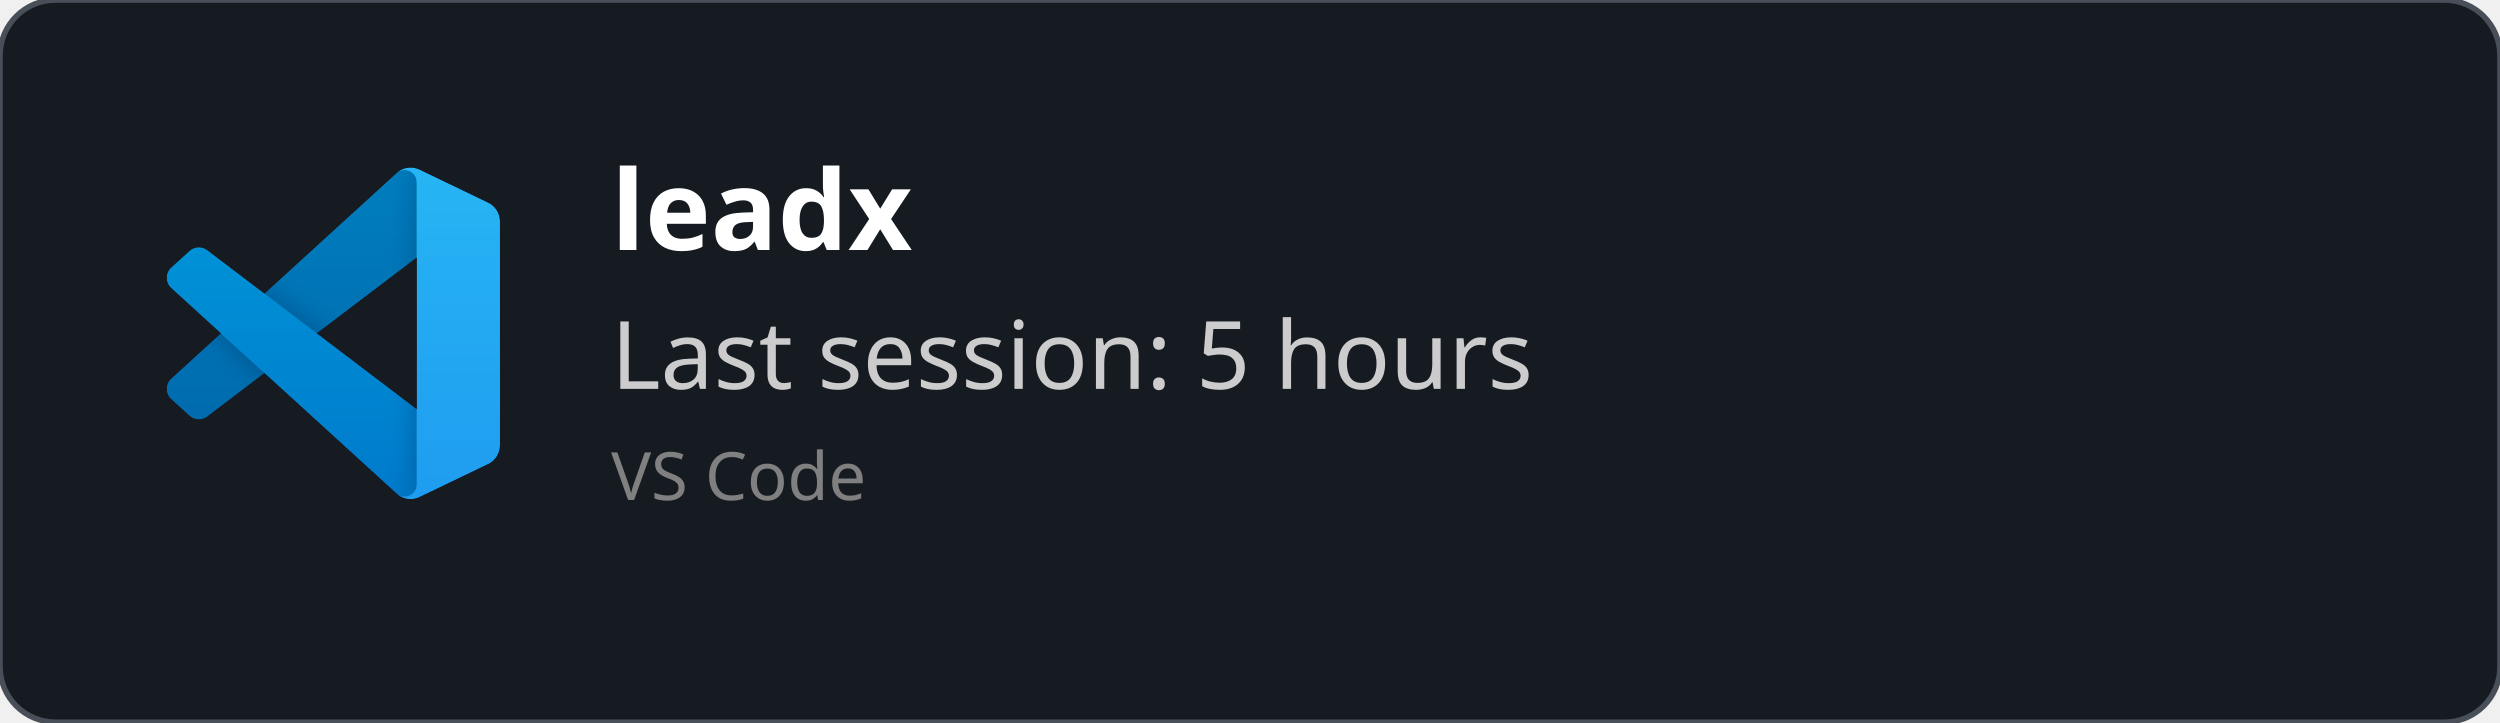
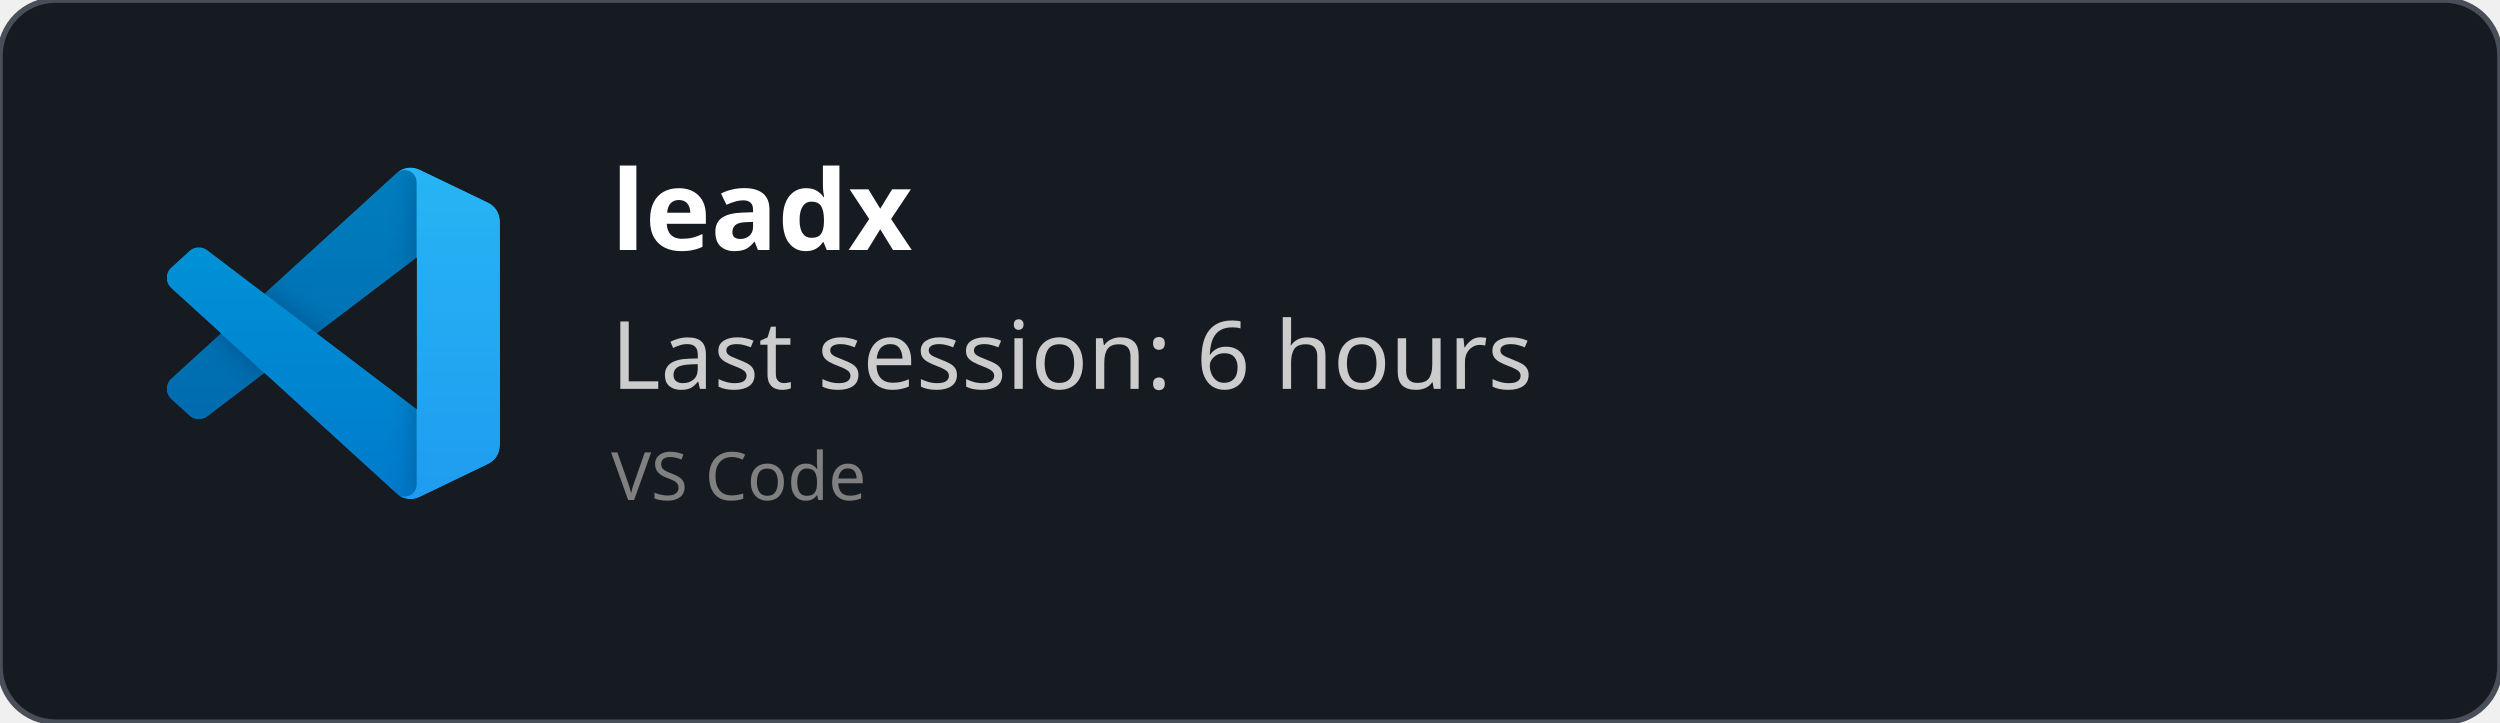
<svg xmlns="http://www.w3.org/2000/svg" width="450" height="130" viewBox="0 0 450 130" fill="none" role="img">
  <style>
    *{
        font-family: 'Segoe UI', Ubuntu, monospace
    }
    </style>
  <defs>
    <clipPath id="horizontalClip" x="20" y="20" width="500" height="200">
      <rect x="90" y="20" width="300" height="50" />
    </clipPath>
  </defs>
  <rect width="450" height="130" fill="rgba(22,27,34)" stroke="#484f58" stroke-width="1" fill-opacity="1" stroke-opacity="1" x="0" y="0" rx="10px" ry="10px">
    </rect>
  <svg width="60" height="60" x="30" y="30" viewBox="0 0 100 100" fill="none" id="vscode">
    <mask id="mask0" mask-type="alpha" maskUnits="userSpaceOnUse" x="0" y="0" width="100" height="100">
      <path fill-rule="evenodd" clip-rule="evenodd" d="M70.912 99.317C72.487 99.931 74.283 99.891 75.873 99.126L96.461 89.22C98.624 88.179 100 85.989 100 83.587V16.413C100 14.011 98.624 11.822 96.461 10.781L75.873 0.874C73.786 -0.13 71.345 0.116 69.513 1.447C69.252 1.637 69.003 1.849 68.769 2.083L29.355 38.041L12.187 25.01C10.589 23.797 8.354 23.896 6.869 25.246L1.363 30.255C-0.453 31.906 -0.455 34.763 1.359 36.417L16.247 50L1.359 63.583C-0.455 65.237 -0.453 68.094 1.363 69.745L6.869 74.754C8.354 76.104 10.589 76.204 12.187 74.99L29.355 61.959L68.769 97.917C69.392 98.541 70.125 99.01 70.912 99.317ZM75.015 27.299L45.109 50L75.015 72.701V27.299Z" fill="white" />
    </mask>
    <g mask="url(#mask0)">
      <path d="M96.461 10.796L75.857 0.876C73.472 -0.273 70.622 0.212 68.75 2.083L1.299 63.583C-0.516 65.237 -0.514 68.094 1.303 69.745L6.813 74.754C8.298 76.104 10.535 76.204 12.134 74.99L93.361 13.37C96.086 11.303 100 13.246 100 16.667V16.427C100 14.027 98.625 11.838 96.461 10.796Z" fill="#0065A9" />
      <g filter="url(#filter0_d)">
        <path d="M96.461 89.204L75.857 99.124C73.472 100.273 70.622 99.788 68.75 97.917L1.299 36.417C-0.516 34.763 -0.514 31.906 1.303 30.255L6.813 25.246C8.298 23.896 10.535 23.796 12.134 25.009L93.361 86.63C96.086 88.697 100 86.754 100 83.333V83.573C100 85.974 98.625 88.162 96.461 89.204Z" fill="#007ACC" />
      </g>
      <g filter="url(#filter1_d)">
        <path d="M75.858 99.126C73.472 100.274 70.622 99.788 68.75 97.917C71.056 100.223 75 98.59 75 95.328V4.672C75 1.41 71.056 -0.223 68.75 2.083C70.622 0.211 73.472 -0.274 75.858 0.874L96.459 10.781C98.623 11.822 100 14.011 100 16.413V83.587C100 85.989 98.623 88.179 96.459 89.22L75.858 99.126Z" fill="#1F9CF0" />
      </g>
      <g style="mix-blend-mode:overlay" opacity="0.25">
        <path fill-rule="evenodd" clip-rule="evenodd" d="M70.851 99.317C72.426 99.931 74.222 99.891 75.812 99.126L96.4 89.22C98.563 88.179 99.939 85.989 99.939 83.587V16.413C99.939 14.011 98.564 11.822 96.4 10.781L75.812 0.874C73.725 -0.13 71.284 0.116 69.453 1.447C69.191 1.637 68.942 1.849 68.708 2.083L29.294 38.041L12.126 25.01C10.528 23.796 8.293 23.896 6.809 25.246L1.302 30.255C-0.513 31.906 -0.515 34.763 1.298 36.417L16.186 50L1.298 63.583C-0.515 65.237 -0.513 68.094 1.302 69.745L6.809 74.754C8.293 76.104 10.528 76.204 12.126 74.99L29.294 61.959L68.708 97.917C69.332 98.54 70.064 99.01 70.851 99.317ZM74.954 27.299L45.048 50L74.954 72.701V27.299Z" fill="url(#paint0_linear)" />
      </g>
    </g>
    <defs>
      <filter id="filter0_d" x="-8.394" y="15.829" width="116.727" height="92.246" filterUnits="userSpaceOnUse" color-interpolation-filters="sRGB">
        <feFlood flood-opacity="0" result="BackgroundImageFix" />
        <feColorMatrix in="SourceAlpha" type="matrix" values="0 0 0 0 0 0 0 0 0 0 0 0 0 0 0 0 0 0 127 0" />
        <feOffset />
        <feGaussianBlur stdDeviation="4.167" />
        <feColorMatrix type="matrix" values="0 0 0 0 0 0 0 0 0 0 0 0 0 0 0 0 0 0 0.25 0" />
        <feBlend mode="overlay" in2="BackgroundImageFix" result="effect1_dropShadow" />
        <feBlend mode="normal" in="SourceGraphic" in2="effect1_dropShadow" result="shape" />
      </filter>
      <filter id="filter1_d" x="60.417" y="-8.076" width="47.917" height="116.151" filterUnits="userSpaceOnUse" color-interpolation-filters="sRGB">
        <feFlood flood-opacity="0" result="BackgroundImageFix" />
        <feColorMatrix in="SourceAlpha" type="matrix" values="0 0 0 0 0 0 0 0 0 0 0 0 0 0 0 0 0 0 127 0" />
        <feOffset />
        <feGaussianBlur stdDeviation="4.167" />
        <feColorMatrix type="matrix" values="0 0 0 0 0 0 0 0 0 0 0 0 0 0 0 0 0 0 0.25 0" />
        <feBlend mode="overlay" in2="BackgroundImageFix" result="effect1_dropShadow" />
        <feBlend mode="normal" in="SourceGraphic" in2="effect1_dropShadow" result="shape" />
      </filter>
      <linearGradient id="paint0_linear" x1="49.939" y1="0.258" x2="49.939" y2="99.742" gradientUnits="userSpaceOnUse">
        <stop stop-color="white" />
        <stop offset="1" stop-color="white" stop-opacity="0" />
      </linearGradient>
    </defs>
  </svg>
  <text x="110" y="45" font-size="20" clip-path="url(#horizontalClip)" font-weight="bold" font-family="Ubuntu" fill="white">
    leadx
    </text>
  <text x="110" y="70" font-size="17px" font-family="Ubuntu" fill="#ccc">
-     Last session: 5 hours
+     Last session: 6 hours
    </text>
  <text x="110" y="90" font-size="12px" font-family="Ubuntu" fill="grey">
    VS Code
    </text>
</svg>
